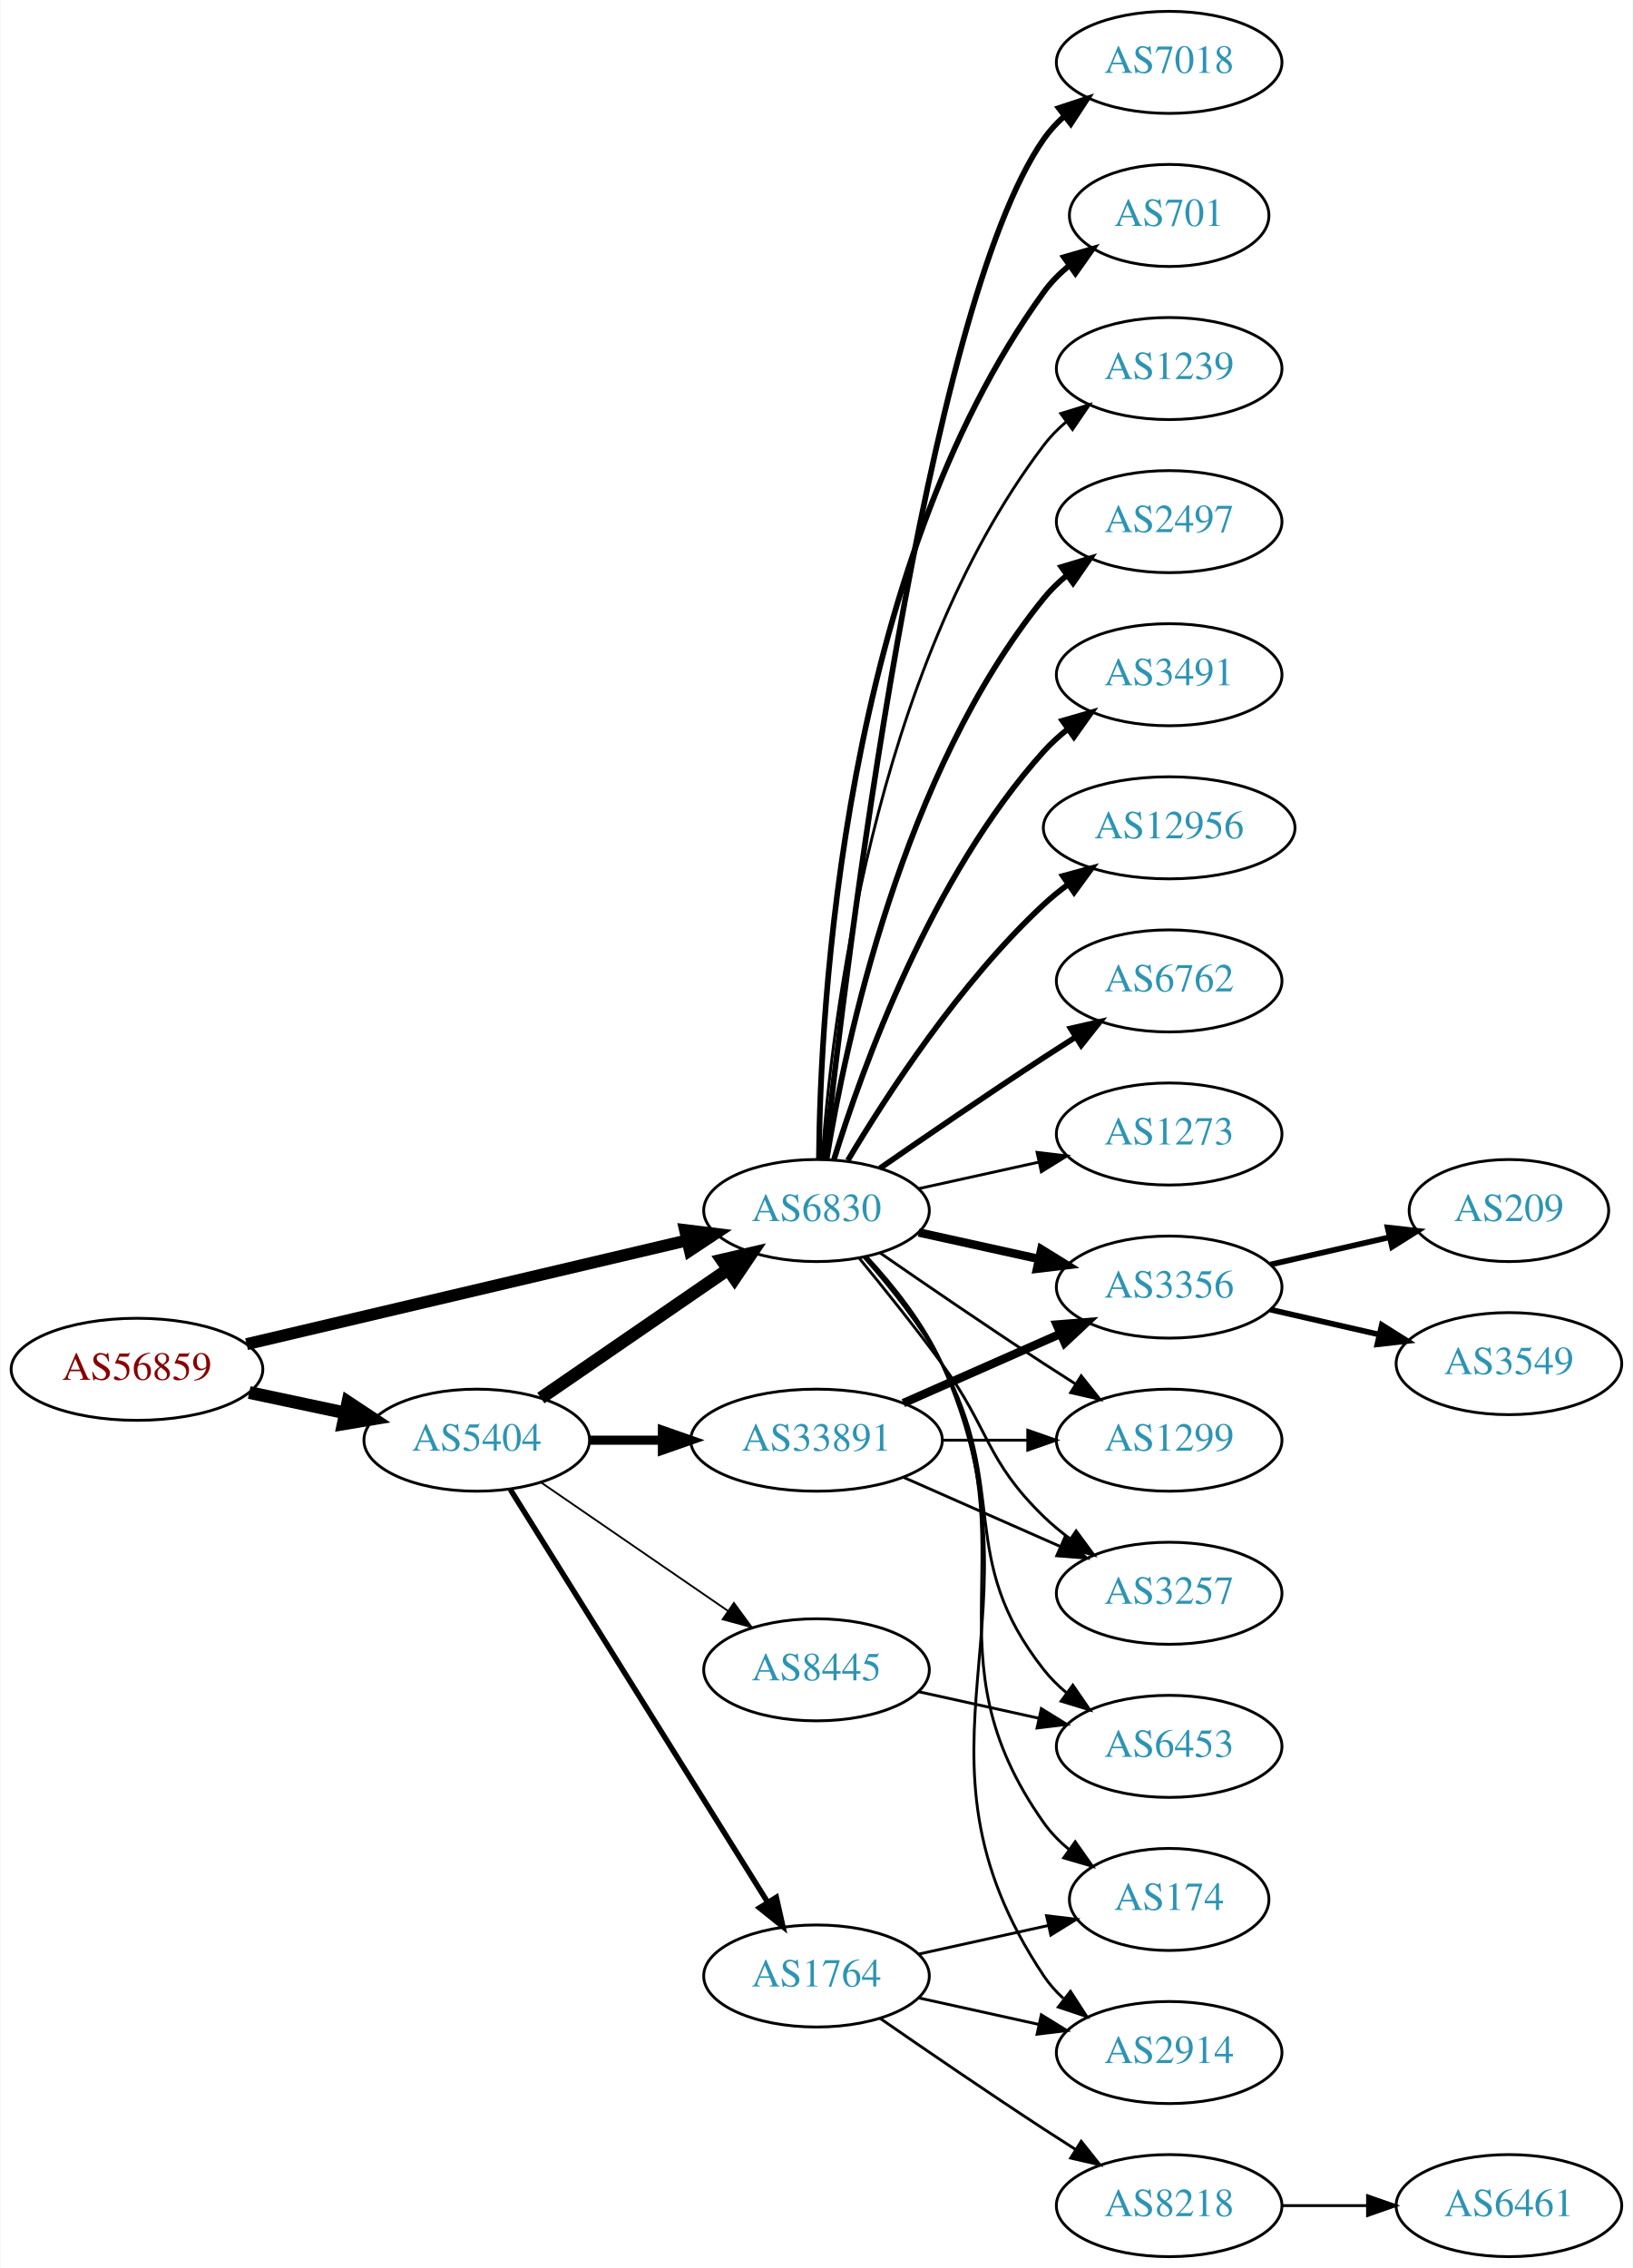
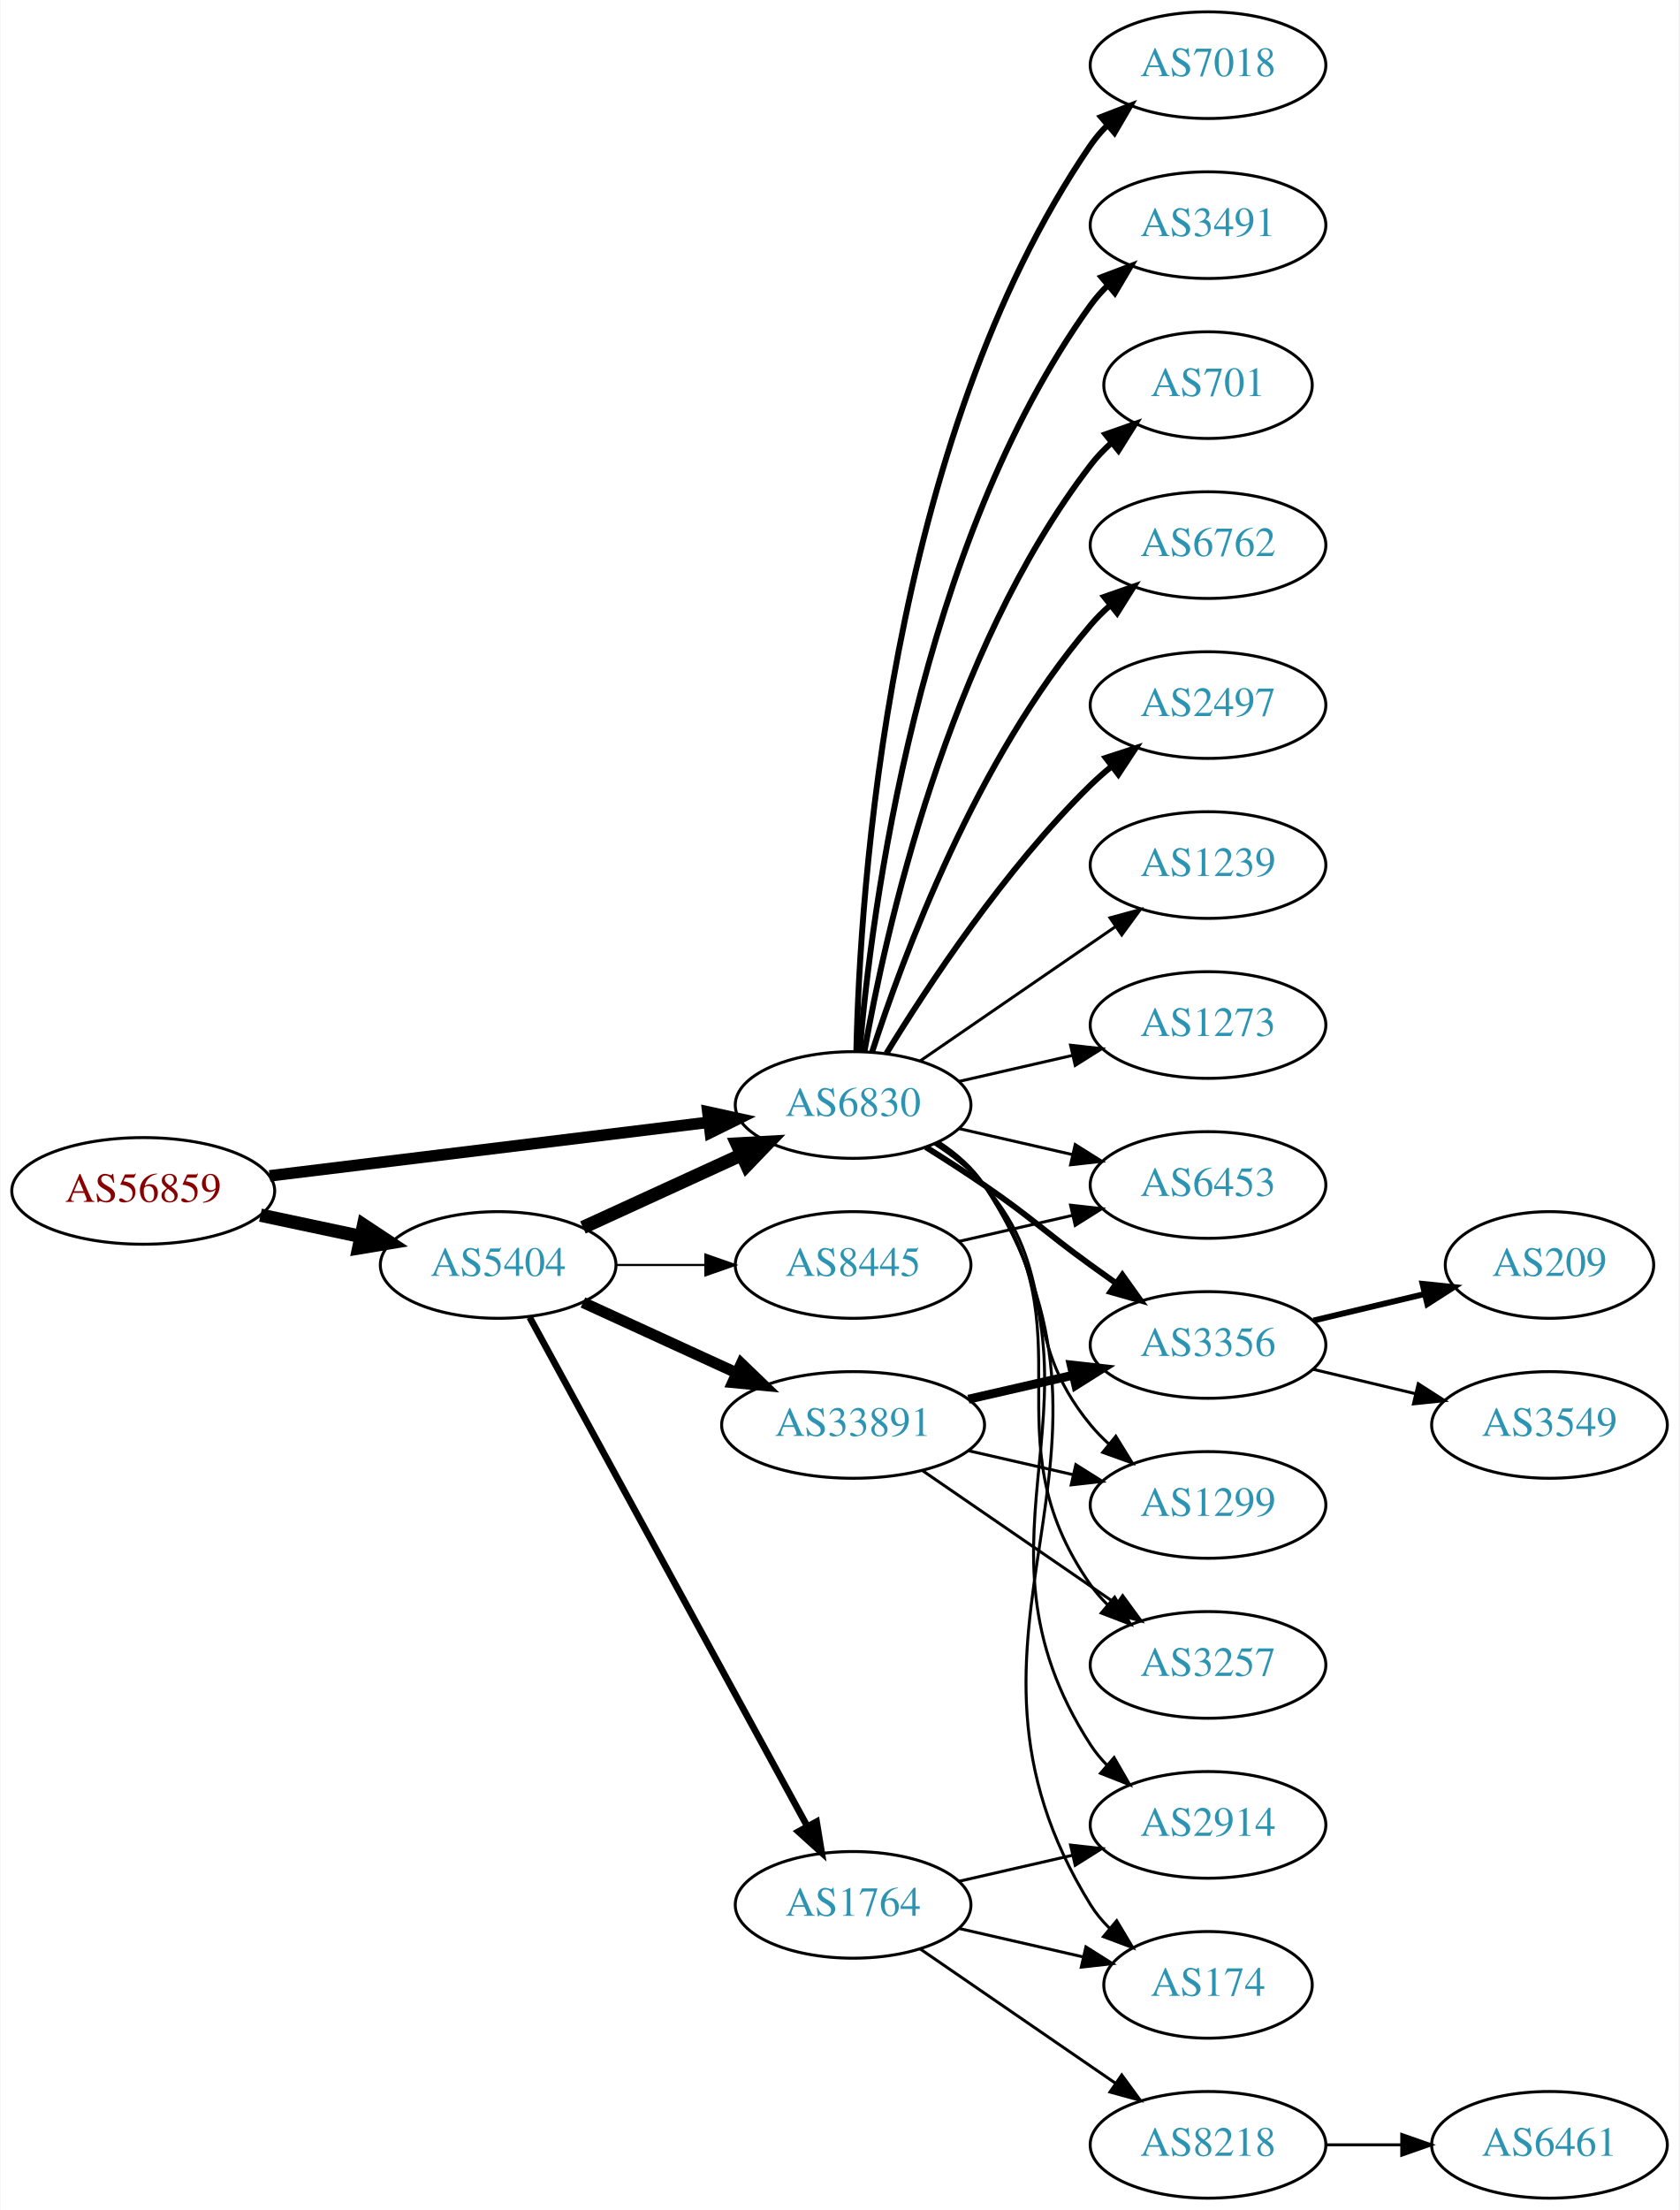
- <svg xmlns="http://www.w3.org/2000/svg" xmlns:xlink="http://www.w3.org/1999/xlink" width="576pt" height="800pt" viewBox="0.00 0.00 575.76 800.00">
-   <g id="graph0" class="graph" transform="scale(1 1) rotate(0) translate(4 796)">
-     <polygon fill="white" stroke="none" points="-4,4 -4,-796 571.762,-796 571.762,4 -4,4" />
+ <svg xmlns="http://www.w3.org/2000/svg" xmlns:xlink="http://www.w3.org/1999/xlink" width="567pt" height="746pt" viewBox="0.00 0.00 566.66 746.00">
+   <g id="graph0" class="graph" transform="scale(1 1) rotate(0) translate(4 742)">
+     <polygon fill="white" stroke="none" points="-4,4 -4,-742 562.663,-742 562.663,4 -4,4" />
    <g id="node1" class="node">
      <g id="a_node1">
        <a xlink:href="/asn/56859" xlink:title="AS56859 ~ BNP PARIBAS S.A. [AT]">
-           <ellipse fill="#ffffff" stroke="black" cx="44.196" cy="-313" rx="44.393" ry="18" />
-           <text text-anchor="middle" x="44.196" y="-309.3" font-family="Times,serif" font-size="14.00" fill="#880000">AS56859</text>
+           <ellipse fill="#ffffff" stroke="black" cx="44.196" cy="-340" rx="44.393" ry="18" />
+           <text text-anchor="middle" x="44.196" y="-336.3" font-family="Times,serif" font-size="14.00" fill="#880000">AS56859</text>
        </a>
      </g>
    </g>
    <g id="node2" class="node">
      <g id="a_node2">
        <a xlink:href="/asn/5404" xlink:title="AS5404 ~ ASN conova communications GmbH [AT]">
-           <ellipse fill="#ffffff" stroke="black" cx="164.039" cy="-288" rx="39.794" ry="18" />
-           <text text-anchor="middle" x="164.039" y="-284.3" font-family="Times,serif" font-size="14.00" fill="#2c94b3">AS5404</text>
+           <ellipse fill="#ffffff" stroke="black" cx="164.039" cy="-315" rx="39.794" ry="18" />
+           <text text-anchor="middle" x="164.039" y="-311.3" font-family="Times,serif" font-size="14.00" fill="#2c94b3">AS5404</text>
        </a>
      </g>
    </g>
    <g id="edge1" class="edge">
-       <path fill="none" stroke="black" stroke-width="4.5" d="M83.782,-304.814C94.575,-302.524 106.404,-300.015 117.556,-297.649" />
-       <polygon fill="black" stroke="black" stroke-width="4.5" points="118.592,-301.454 127.557,-295.527 116.958,-293.751 118.592,-301.454" />
+       <path fill="none" stroke="black" stroke-width="4.5" d="M83.782,-331.814C94.575,-329.524 106.404,-327.015 117.556,-324.649" />
+       <polygon fill="black" stroke="black" stroke-width="4.5" points="118.592,-328.454 127.557,-322.527 116.958,-320.751 118.592,-328.454" />
    </g>
    <g id="node3" class="node">
      <g id="a_node3">
        <a xlink:href="/asn/6830" xlink:title="AS6830 ~ LGI-UPC [AT]">
          <ellipse fill="#ffffff" stroke="black" cx="283.881" cy="-369" rx="39.794" ry="18" />
          <text text-anchor="middle" x="283.881" y="-365.3" font-family="Times,serif" font-size="14.00" fill="#2c94b3">AS6830</text>
        </a>
      </g>
    </g>
    <g id="edge2" class="edge">
-       <path fill="none" stroke="black" stroke-width="4.219" d="M82.858,-321.873C125.087,-331.823 193.51,-347.944 238.354,-358.509" />
-       <polygon fill="black" stroke="black" stroke-width="4.219" points="237.522,-362.106 248.102,-360.806 239.215,-354.919 237.522,-362.106" />
+       <path fill="none" stroke="black" stroke-width="3.9" d="M86.87,-345.085C128.284,-350.138 191.726,-357.878 235.144,-363.176" />
+       <polygon fill="black" stroke="black" stroke-width="3.9" points="234.828,-366.663 245.178,-364.4 235.676,-359.714 234.828,-366.663" />
    </g>
    <g id="edge3" class="edge">
-       <path fill="none" stroke="black" stroke-width="4.5" d="M186.653,-302.857C205.141,-315.565 231.955,-333.995 252.585,-348.175" />
-       <polygon fill="black" stroke="black" stroke-width="4.5" points="250.534,-351.544 261.005,-353.963 254.994,-345.054 250.534,-351.544" />
+       <path fill="none" stroke="black" stroke-width="4.5" d="M192.667,-327.661C208.624,-334.973 228.895,-344.261 246.178,-352.181" />
+       <polygon fill="black" stroke="black" stroke-width="4.5" points="244.694,-355.832 255.425,-356.419 247.975,-348.673 244.694,-355.832" />
    </g>
    <g id="node4" class="node">
      <g id="a_node4">
        <a xlink:href="/asn/33891" xlink:title="AS33891 ~ CORE-BACKBONE GMBH GLOBAL NETWORK [DE]">
-           <ellipse fill="#ffffff" stroke="black" cx="283.881" cy="-288" rx="44.393" ry="18" />
-           <text text-anchor="middle" x="283.881" y="-284.3" font-family="Times,serif" font-size="14.00" fill="#2c94b3">AS33891</text>
+           <ellipse fill="#ffffff" stroke="black" cx="283.881" cy="-261" rx="44.393" ry="18" />
+           <text text-anchor="middle" x="283.881" y="-257.3" font-family="Times,serif" font-size="14.00" fill="#2c94b3">AS33891</text>
        </a>
      </g>
    </g>
    <g id="edge4" class="edge">
-       <path fill="none" stroke="black" stroke-width="3.214" d="M203.951,-288C212.054,-288 220.729,-288 229.255,-288" />
-       <polygon fill="black" stroke="black" stroke-width="3.214" points="229.533,-291.5 239.533,-288 229.533,-284.5 229.533,-291.5" />
+       <path fill="none" stroke="black" stroke-width="3.75" d="M192.667,-302.339C208.165,-295.238 227.732,-286.272 244.678,-278.506" />
+       <polygon fill="black" stroke="black" stroke-width="3.75" points="246.148,-281.683 253.781,-274.335 243.232,-275.319 246.148,-281.683" />
    </g>
    <g id="node5" class="node">
      <g id="a_node5">
        <a xlink:href="/asn/1764" xlink:title="AS1764 ~ NEXTLAYER-AS [AT]">
          <ellipse fill="#ffffff" stroke="black" cx="283.881" cy="-99" rx="39.794" ry="18" />
          <text text-anchor="middle" x="283.881" y="-95.3" font-family="Times,serif" font-size="14.00" fill="#2c94b3">AS1764</text>
        </a>
      </g>
    </g>
    <g id="edge5" class="edge">
-       <path fill="none" stroke="black" stroke-width="1.929" d="M175.914,-270.558C196.697,-237.225 242.158,-164.314 266.586,-125.134" />
-       <polygon fill="black" stroke="black" stroke-width="1.929" points="269.711,-126.737 272.032,-116.4 263.771,-123.034 269.711,-126.737" />
+       <path fill="none" stroke="black" stroke-width="2.25" d="M174.682,-297.324C195.364,-259.416 244.076,-170.127 268.456,-125.441" />
+       <polygon fill="black" stroke="black" stroke-width="2.25" points="271.553,-127.072 273.27,-116.617 265.408,-123.72 271.553,-127.072" />
    </g>
    <g id="node6" class="node">
      <g id="a_node6">
        <a xlink:href="/asn/8445" xlink:title="AS8445 ~ SALZBURG-AG-AS [AT]">
-           <ellipse fill="#ffffff" stroke="black" cx="283.881" cy="-207" rx="39.794" ry="18" />
-           <text text-anchor="middle" x="283.881" y="-203.3" font-family="Times,serif" font-size="14.00" fill="#2c94b3">AS8445</text>
+           <ellipse fill="#ffffff" stroke="black" cx="283.881" cy="-315" rx="39.794" ry="18" />
+           <text text-anchor="middle" x="283.881" y="-311.3" font-family="Times,serif" font-size="14.00" fill="#2c94b3">AS8445</text>
        </a>
      </g>
    </g>
    <g id="edge6" class="edge">
-       <path fill="none" stroke="black" stroke-width="0.643" d="M186.653,-273.143C205.141,-260.435 231.955,-242.005 252.585,-227.825" />
-       <polygon fill="black" stroke="black" stroke-width="0.643" points="254.747,-230.586 261.005,-222.037 250.781,-224.817 254.747,-230.586" />
+       <path fill="none" stroke="black" stroke-width="0.75" d="M203.951,-315C213.505,-315 223.854,-315 233.817,-315" />
+       <polygon fill="black" stroke="black" stroke-width="0.75" points="234.009,-318.5 244.009,-315 234.009,-311.5 234.009,-318.5" />
    </g>
    <g id="node7" class="node">
      <g id="a_node7">
        <a xlink:href="/asn/7018" xlink:title="AS7018 ~ AT&amp;T Services, Inc. [US]">
-           <ellipse fill="#ffffff" stroke="black" cx="408.273" cy="-774" rx="39.794" ry="18" />
-           <text text-anchor="middle" x="408.273" y="-770.3" font-family="Times,serif" font-size="14.00" fill="#2c94b3">AS7018</text>
+           <ellipse fill="#ffffff" stroke="black" cx="403.724" cy="-720" rx="39.794" ry="18" />
+           <text text-anchor="middle" x="403.724" y="-716.3" font-family="Times,serif" font-size="14.00" fill="#2c94b3">AS7018</text>
        </a>
      </g>
    </g>
    <g id="edge7" class="edge">
-       <path fill="none" stroke="black" stroke-width="2" d="M286.783,-387.09C294.101,-454.033 322.153,-686.932 364.077,-747 366.051,-749.828 368.426,-752.422 371.034,-754.786" />
-       <polygon fill="black" stroke="black" stroke-width="2" points="369.326,-757.886 379.39,-761.196 373.587,-752.332 369.326,-757.886" />
+       <path fill="none" stroke="black" stroke-width="2" d="M284.987,-387.278C286.141,-439.649 295.543,-592.9 364.077,-693 365.725,-695.406 367.662,-697.665 369.776,-699.772" />
+       <polygon fill="black" stroke="black" stroke-width="2" points="367.603,-702.518 377.485,-706.339 372.142,-697.19 367.603,-702.518" />
    </g>
    <g id="node8" class="node">
      <g id="a_node8">
-         <a xlink:href="/asn/701" xlink:title="AS701 ~ UUNET [US]">
-           <ellipse fill="#ffffff" stroke="black" cx="408.273" cy="-720" rx="35.194" ry="18" />
-           <text text-anchor="middle" x="408.273" y="-716.3" font-family="Times,serif" font-size="14.00" fill="#2c94b3">AS701</text>
+         <a xlink:href="/asn/3491" xlink:title="AS3491 ~ PCCW Global, Inc. [US]">
+           <ellipse fill="#ffffff" stroke="black" cx="403.724" cy="-666" rx="39.794" ry="18" />
+           <text text-anchor="middle" x="403.724" y="-662.3" font-family="Times,serif" font-size="14.00" fill="#2c94b3">AS3491</text>
        </a>
      </g>
    </g>
    <g id="edge8" class="edge">
-       <path fill="none" stroke="black" stroke-width="2" d="M284.733,-387.078C285.182,-439.561 292.835,-594.452 364.077,-693 366.584,-696.467 369.685,-699.588 373.068,-702.37" />
-       <polygon fill="black" stroke="black" stroke-width="2" points="371.146,-705.298 381.321,-708.248 375.207,-699.596 371.146,-705.298" />
+       <path fill="none" stroke="black" stroke-width="2" d="M286.1,-387.195C290.007,-433.461 305.635,-557.68 364.077,-639 365.779,-641.368 367.755,-643.599 369.897,-645.687" />
+       <polygon fill="black" stroke="black" stroke-width="2" points="367.753,-648.457 377.657,-652.218 372.26,-643.101 367.753,-648.457" />
    </g>
    <g id="node9" class="node">
      <g id="a_node9">
-         <a xlink:href="/asn/1239" xlink:title="AS1239 ~ Sprint [US]">
-           <ellipse fill="#ffffff" stroke="black" cx="408.273" cy="-666" rx="39.794" ry="18" />
-           <text text-anchor="middle" x="408.273" y="-662.3" font-family="Times,serif" font-size="14.00" fill="#2c94b3">AS1239</text>
+         <a xlink:href="/asn/701" xlink:title="AS701 ~ UUNET [US]">
+           <ellipse fill="#ffffff" stroke="black" cx="403.724" cy="-612" rx="35.194" ry="18" />
+           <text text-anchor="middle" x="403.724" y="-608.3" font-family="Times,serif" font-size="14.00" fill="#2c94b3">AS701</text>
        </a>
      </g>
    </g>
    <g id="edge9" class="edge">
-       <path fill="none" stroke="black" d="M285.83,-387.036C289.116,-433.457 303.426,-559.007 364.077,-639 366.348,-641.995 369.056,-644.74 371.992,-647.235" />
-       <polygon fill="black" stroke="black" points="370.032,-650.138 380.157,-653.256 374.186,-644.504 370.032,-650.138" />
+       <path fill="none" stroke="black" stroke-width="2" d="M287.699,-386.99C294.627,-426.435 315.584,-522.025 364.077,-585 366.125,-587.659 368.508,-590.158 371.066,-592.482" />
+       <polygon fill="black" stroke="black" stroke-width="2" points="369.11,-595.399 379.108,-598.906 373.479,-589.93 369.11,-595.399" />
    </g>
    <g id="node10" class="node">
      <g id="a_node10">
-         <a xlink:href="/asn/2497" xlink:title="AS2497 ~ Internet Initiative Japan Inc. [JP]">
-           <ellipse fill="#ffffff" stroke="black" cx="408.273" cy="-612" rx="39.794" ry="18" />
-           <text text-anchor="middle" x="408.273" y="-608.3" font-family="Times,serif" font-size="14.00" fill="#2c94b3">AS2497</text>
+         <a xlink:href="/asn/6762" xlink:title="AS6762 ~ TELECOM ITALIA SPARKLE S.p.A. [IT]">
+           <ellipse fill="#ffffff" stroke="black" cx="403.724" cy="-558" rx="39.794" ry="18" />
+           <text text-anchor="middle" x="403.724" y="-554.3" font-family="Times,serif" font-size="14.00" fill="#2c94b3">AS6762</text>
        </a>
      </g>
    </g>
    <g id="edge10" class="edge">
-       <path fill="none" stroke="black" stroke-width="2" d="M287.462,-387.178C293.917,-426.997 313.988,-523.286 364.077,-585 366.446,-587.918 369.219,-590.612 372.196,-593.075" />
-       <polygon fill="black" stroke="black" stroke-width="2" points="370.271,-596.003 380.418,-599.052 374.387,-590.341 370.271,-596.003" />
+       <path fill="none" stroke="black" stroke-width="2" d="M290.328,-386.991C300.642,-418.816 325.505,-485.927 364.077,-531 366.023,-533.274 368.201,-535.449 370.506,-537.507" />
+       <polygon fill="black" stroke="black" stroke-width="2" points="368.676,-540.524 378.675,-544.027 373.043,-535.053 368.676,-540.524" />
    </g>
    <g id="node11" class="node">
      <g id="a_node11">
-         <a xlink:href="/asn/3491" xlink:title="AS3491 ~ PCCW Global, Inc. [US]">
-           <ellipse fill="#ffffff" stroke="black" cx="408.273" cy="-558" rx="39.794" ry="18" />
-           <text text-anchor="middle" x="408.273" y="-554.3" font-family="Times,serif" font-size="14.00" fill="#2c94b3">AS3491</text>
+         <a xlink:href="/asn/2497" xlink:title="AS2497 ~ Internet Initiative Japan Inc. [JP]">
+           <ellipse fill="#ffffff" stroke="black" cx="403.724" cy="-504" rx="39.794" ry="18" />
+           <text text-anchor="middle" x="403.724" y="-500.3" font-family="Times,serif" font-size="14.00" fill="#2c94b3">AS2497</text>
        </a>
      </g>
    </g>
    <g id="edge11" class="edge">
-       <path fill="none" stroke="black" stroke-width="2" d="M290.019,-386.94C299.922,-418.979 324.259,-486.812 364.077,-531 366.593,-533.792 369.465,-536.401 372.504,-538.812" />
-       <polygon fill="black" stroke="black" stroke-width="2" points="370.633,-541.776 380.812,-544.715 374.687,-536.07 370.633,-541.776" />
+       <path fill="none" stroke="black" stroke-width="2" d="M295.147,-386.44C308.955,-408.991 335.144,-448.722 364.077,-477 366.217,-479.092 368.535,-481.137 370.934,-483.106" />
+       <polygon fill="black" stroke="black" stroke-width="2" points="369.201,-486.185 379.276,-489.464 373.445,-480.618 369.201,-486.185" />
    </g>
    <g id="node12" class="node">
      <g id="a_node12">
-         <a xlink:href="/asn/12956" xlink:title="AS12956 ~ TELXIUS [ES]">
-           <ellipse fill="#ffffff" stroke="black" cx="408.273" cy="-504" rx="44.393" ry="18" />
-           <text text-anchor="middle" x="408.273" y="-500.3" font-family="Times,serif" font-size="14.00" fill="#2c94b3">AS12956</text>
+         <a xlink:href="/asn/1239" xlink:title="AS1239 ~ Sprint [US]">
+           <ellipse fill="#ffffff" stroke="black" cx="403.724" cy="-450" rx="39.794" ry="18" />
+           <text text-anchor="middle" x="403.724" y="-446.3" font-family="Times,serif" font-size="14.00" fill="#2c94b3">AS1239</text>
        </a>
      </g>
    </g>
    <g id="edge12" class="edge">
-       <path fill="none" stroke="black" stroke-width="2" d="M294.927,-386.671C308.498,-409.472 334.43,-449.472 364.077,-477 366.684,-479.42 369.537,-481.746 372.496,-483.948" />
-       <polygon fill="black" stroke="black" stroke-width="2" points="370.774,-487.012 380.996,-489.8 374.744,-481.246 370.774,-487.012" />
+       <path fill="none" stroke="black" d="M306.495,-383.857C324.984,-396.565 351.798,-414.995 372.427,-429.175" />
+       <polygon fill="black" stroke="black" points="370.624,-432.183 380.848,-434.963 374.589,-426.414 370.624,-432.183" />
    </g>
    <g id="node13" class="node">
      <g id="a_node13">
-         <a xlink:href="/asn/6762" xlink:title="AS6762 ~ TELECOM ITALIA SPARKLE S.p.A. [IT]">
-           <ellipse fill="#ffffff" stroke="black" cx="408.273" cy="-450" rx="39.794" ry="18" />
-           <text text-anchor="middle" x="408.273" y="-446.3" font-family="Times,serif" font-size="14.00" fill="#2c94b3">AS6762</text>
+         <a xlink:href="/asn/1273" xlink:title="AS1273 ~ Vodafone Group PLC [EU]">
+           <ellipse fill="#ffffff" stroke="black" cx="403.724" cy="-396" rx="39.794" ry="18" />
+           <text text-anchor="middle" x="403.724" y="-392.3" font-family="Times,serif" font-size="14.00" fill="#2c94b3">AS1273</text>
        </a>
      </g>
    </g>
    <g id="edge13" class="edge">
-       <path fill="none" stroke="black" stroke-width="2" d="M306.238,-383.901C322.089,-394.877 344.292,-410.079 364.077,-423 367.659,-425.339 371.43,-427.759 375.19,-430.144" />
-       <polygon fill="black" stroke="black" stroke-width="2" points="373.523,-433.231 383.851,-435.596 377.252,-427.307 373.523,-433.231" />
+       <path fill="none" stroke="black" d="M319.6,-376.955C331.6,-379.704 345.221,-382.825 357.914,-385.733" />
+       <polygon fill="black" stroke="black" points="357.316,-389.187 367.845,-388.009 358.88,-382.364 357.316,-389.187" />
    </g>
    <g id="node14" class="node">
      <g id="a_node14">
-         <a xlink:href="/asn/3356" xlink:title="AS3356 ~ Level 3 Parent, LLC [US]">
-           <ellipse fill="#ffffff" stroke="black" cx="408.273" cy="-342" rx="39.794" ry="18" />
-           <text text-anchor="middle" x="408.273" y="-338.3" font-family="Times,serif" font-size="14.00" fill="#2c94b3">AS3356</text>
+         <a xlink:href="/asn/174" xlink:title="AS174 ~ Cogent Communications [US]">
+           <ellipse fill="#ffffff" stroke="black" cx="403.724" cy="-72" rx="35.194" ry="18" />
+           <text text-anchor="middle" x="403.724" y="-68.3" font-family="Times,serif" font-size="14.00" fill="#2c94b3">AS174</text>
        </a>
      </g>
    </g>
    <g id="edge14" class="edge">
-       <path fill="none" stroke="black" stroke-width="3" d="M319.954,-361.263C333.141,-358.354 348.321,-355.005 362.287,-351.924" />
-       <polygon fill="black" stroke="black" stroke-width="3" points="363.184,-355.31 372.196,-349.738 361.676,-348.475 363.184,-355.31" />
+       <path fill="none" stroke="black" d="M313.011,-356.363C318.813,-352.533 324.299,-347.771 328.077,-342 387.875,-250.653 306.636,-191.847 364.077,-99 365.843,-96.146 368.034,-93.514 370.469,-91.106" />
+       <polygon fill="black" stroke="black" points="372.888,-93.646 378.326,-84.554 368.405,-88.27 372.888,-93.646" />
    </g>
    <g id="node15" class="node">
      <g id="a_node15">
-         <a xlink:href="/asn/6453" xlink:title="AS6453 ~ TATA COMMUNICATIONS (AMERICA) INC [US]">
-           <ellipse fill="#ffffff" stroke="black" cx="408.273" cy="-180" rx="39.794" ry="18" />
-           <text text-anchor="middle" x="408.273" y="-176.3" font-family="Times,serif" font-size="14.00" fill="#2c94b3">AS6453</text>
+         <a xlink:href="/asn/3356" xlink:title="AS3356 ~ Level 3 Parent, LLC [US]">
+           <ellipse fill="#ffffff" stroke="black" cx="403.724" cy="-288" rx="39.794" ry="18" />
+           <text text-anchor="middle" x="403.724" y="-284.3" font-family="Times,serif" font-size="14.00" fill="#2c94b3">AS3356</text>
        </a>
      </g>
    </g>
    <g id="edge15" class="edge">
-       <path fill="none" stroke="black" d="M300.553,-352.596C309.597,-342.421 320.619,-328.71 328.077,-315 352.256,-270.554 332.779,-246.754 364.077,-207 366.402,-204.047 369.146,-201.33 372.105,-198.853" />
-       <polygon fill="black" stroke="black" points="374.298,-201.585 380.302,-192.855 370.165,-195.936 374.298,-201.585" />
+       <path fill="none" stroke="black" stroke-width="2" d="M308.43,-354.784C314.872,-350.76 321.805,-346.301 328.077,-342 344.572,-330.689 347.877,-326.729 364.077,-315 366.88,-312.971 369.812,-310.875 372.752,-308.79" />
+       <polygon fill="black" stroke="black" stroke-width="2" points="374.803,-311.627 380.967,-303.009 370.775,-305.903 374.803,-311.627" />
    </g>
    <g id="node16" class="node">
      <g id="a_node16">
        <a xlink:href="/asn/1299" xlink:title="AS1299 ~ Telia Carrier [EU]">
-           <ellipse fill="#ffffff" stroke="black" cx="408.273" cy="-288" rx="39.794" ry="18" />
-           <text text-anchor="middle" x="408.273" y="-284.3" font-family="Times,serif" font-size="14.00" fill="#2c94b3">AS1299</text>
+           <ellipse fill="#ffffff" stroke="black" cx="403.724" cy="-234" rx="39.794" ry="18" />
+           <text text-anchor="middle" x="403.724" y="-230.3" font-family="Times,serif" font-size="14.00" fill="#2c94b3">AS1299</text>
        </a>
      </g>
    </g>
    <g id="edge16" class="edge">
-       <path fill="none" stroke="black" d="M306.238,-354.099C322.089,-343.123 344.292,-327.921 364.077,-315 367.659,-312.661 371.43,-310.241 375.19,-307.856" />
-       <polygon fill="black" stroke="black" points="377.252,-310.693 383.851,-302.404 373.523,-304.769 377.252,-310.693" />
+       <path fill="none" stroke="black" d="M311.48,-355.836C317.48,-351.981 323.438,-347.341 328.077,-342 353.911,-312.258 339.013,-291.394 364.077,-261 365.932,-258.75 368.02,-256.604 370.238,-254.576" />
+       <polygon fill="black" stroke="black" points="372.587,-257.177 378.143,-248.156 368.174,-251.744 372.587,-257.177" />
    </g>
    <g id="node17" class="node">
      <g id="a_node17">
-         <a xlink:href="/asn/1273" xlink:title="AS1273 ~ Vodafone Group PLC [EU]">
-           <ellipse fill="#ffffff" stroke="black" cx="408.273" cy="-396" rx="39.794" ry="18" />
-           <text text-anchor="middle" x="408.273" y="-392.3" font-family="Times,serif" font-size="14.00" fill="#2c94b3">AS1273</text>
+         <a xlink:href="/asn/3257" xlink:title="AS3257 ~ GTT [DE]">
+           <ellipse fill="#ffffff" stroke="black" cx="403.724" cy="-180" rx="39.794" ry="18" />
+           <text text-anchor="middle" x="403.724" y="-176.3" font-family="Times,serif" font-size="14.00" fill="#2c94b3">AS3257</text>
        </a>
      </g>
    </g>
    <g id="edge17" class="edge">
-       <path fill="none" stroke="black" d="M319.954,-376.737C333.141,-379.646 348.321,-382.995 362.287,-386.076" />
-       <polygon fill="black" stroke="black" points="361.676,-389.525 372.196,-388.262 363.184,-382.69 361.676,-389.525" />
+       <path fill="none" stroke="black" d="M312.097,-356.331C318.078,-352.461 323.873,-347.69 328.077,-342 364.981,-292.059 328.464,-257.869 364.077,-207 365.75,-204.611 367.705,-202.365 369.832,-200.267" />
+       <polygon fill="black" stroke="black" points="372.196,-202.851 377.564,-193.716 367.672,-197.51 372.196,-202.851" />
    </g>
    <g id="node18" class="node">
      <g id="a_node18">
-         <a xlink:href="/asn/3257" xlink:title="AS3257 ~ GTT [DE]">
-           <ellipse fill="#ffffff" stroke="black" cx="408.273" cy="-234" rx="39.794" ry="18" />
-           <text text-anchor="middle" x="408.273" y="-230.3" font-family="Times,serif" font-size="14.00" fill="#2c94b3">AS3257</text>
+         <a xlink:href="/asn/2914" xlink:title="AS2914 ~ NTT America, Inc. [US]">
+           <ellipse fill="#ffffff" stroke="black" cx="403.724" cy="-126" rx="39.794" ry="18" />
+           <text text-anchor="middle" x="403.724" y="-122.3" font-family="Times,serif" font-size="14.00" fill="#2c94b3">AS2914</text>
        </a>
      </g>
    </g>
    <g id="edge18" class="edge">
-       <path fill="none" stroke="black" d="M298.884,-352.269C307.532,-341.75 318.724,-327.792 328.077,-315 345.102,-291.716 343.384,-281.094 364.077,-261 366.922,-258.237 370.096,-255.614 373.396,-253.166" />
-       <polygon fill="black" stroke="black" points="375.462,-255.994 381.744,-247.462 371.513,-250.214 375.462,-255.994" />
+       <path fill="none" stroke="black" d="M312.84,-356.249C318.649,-352.423 324.181,-347.693 328.077,-342 376.373,-271.434 317.602,-224.778 364.077,-153 365.662,-150.552 367.554,-148.263 369.637,-146.136" />
+       <polygon fill="black" stroke="black" points="372.006,-148.715 377.287,-139.53 367.431,-143.416 372.006,-148.715" />
    </g>
    <g id="node19" class="node">
      <g id="a_node19">
-         <a xlink:href="/asn/174" xlink:title="AS174 ~ Cogent Communications [US]">
-           <ellipse fill="#ffffff" stroke="black" cx="408.273" cy="-126" rx="35.194" ry="18" />
-           <text text-anchor="middle" x="408.273" y="-122.3" font-family="Times,serif" font-size="14.00" fill="#2c94b3">AS174</text>
+         <a xlink:href="/asn/6453" xlink:title="AS6453 ~ TATA COMMUNICATIONS (AMERICA) INC [US]">
+           <ellipse fill="#ffffff" stroke="black" cx="403.724" cy="-342" rx="39.794" ry="18" />
+           <text text-anchor="middle" x="403.724" y="-338.3" font-family="Times,serif" font-size="14.00" fill="#2c94b3">AS6453</text>
        </a>
      </g>
    </g>
    <g id="edge19" class="edge">
-       <path fill="none" stroke="black" d="M301.501,-352.394C310.64,-342.359 321.439,-328.859 328.077,-315 359.938,-248.48 321.498,-213.225 364.077,-153 366.547,-149.507 369.626,-146.37 372.995,-143.579" />
-       <polygon fill="black" stroke="black" points="375.134,-146.352 381.235,-137.69 371.064,-140.657 375.134,-146.352" />
+       <path fill="none" stroke="black" d="M319.6,-361.045C331.6,-358.296 345.221,-355.175 357.914,-352.267" />
+       <polygon fill="black" stroke="black" points="358.88,-355.636 367.845,-349.991 357.316,-348.813 358.88,-355.636" />
+     </g>
+     <g id="edge20" class="edge">
+       <path fill="none" stroke="black" stroke-width="3" d="M322.816,-269.692C334.057,-272.267 346.469,-275.111 358.092,-277.774" />
+       <polygon fill="black" stroke="black" stroke-width="3" points="357.525,-281.235 368.054,-280.057 359.088,-274.412 357.525,-281.235" />
+     </g>
+     <g id="edge21" class="edge">
+       <path fill="none" stroke="black" d="M322.816,-252.308C334.057,-249.733 346.469,-246.889 358.092,-244.226" />
+       <polygon fill="black" stroke="black" points="359.088,-247.588 368.054,-241.943 357.525,-240.765 359.088,-247.588" />
+     </g>
+     <g id="edge22" class="edge">
+       <path fill="none" stroke="black" d="M307.324,-245.574C325.905,-232.802 352.466,-214.545 372.846,-200.537" />
+       <polygon fill="black" stroke="black" points="374.902,-203.371 381.16,-194.822 370.936,-197.602 374.902,-203.371" />
+     </g>
+     <g id="edge26" class="edge">
+       <path fill="none" stroke="black" d="M319.6,-91.045C332.693,-88.045 347.715,-84.603 361.356,-81.478" />
+       <polygon fill="black" stroke="black" points="362.497,-84.807 371.463,-79.162 360.934,-77.984 362.497,-84.807" />
+     </g>
+     <g id="edge27" class="edge">
+       <path fill="none" stroke="black" d="M319.6,-106.955C331.6,-109.704 345.221,-112.825 357.914,-115.733" />
+       <polygon fill="black" stroke="black" points="357.316,-119.187 367.845,-118.009 358.88,-112.364 357.316,-119.187" />
+     </g>
+     <g id="node22" class="node">
+       <g id="a_node22">
+         <a xlink:href="/asn/8218" xlink:title="AS8218 ~ legacy Neotelecoms [FR]">
+           <ellipse fill="#ffffff" stroke="black" cx="403.724" cy="-18" rx="39.794" ry="18" />
+           <text text-anchor="middle" x="403.724" y="-14.3" font-family="Times,serif" font-size="14.00" fill="#2c94b3">AS8218</text>
+         </a>
+       </g>
+     </g>
+     <g id="edge25" class="edge">
+       <path fill="none" stroke="black" d="M306.495,-84.143C324.984,-71.435 351.798,-53.005 372.427,-38.825" />
+       <polygon fill="black" stroke="black" points="374.589,-41.586 380.848,-33.037 370.624,-35.817 374.589,-41.586" />
+     </g>
+     <g id="edge29" class="edge">
+       <path fill="none" stroke="black" d="M319.6,-322.955C331.6,-325.704 345.221,-328.825 357.914,-331.733" />
+       <polygon fill="black" stroke="black" points="357.316,-335.187 367.845,-334.009 358.88,-328.364 357.316,-335.187" />
    </g>
    <g id="node20" class="node">
      <g id="a_node20">
-         <a xlink:href="/asn/2914" xlink:title="AS2914 ~ NTT America, Inc. [US]">
-           <ellipse fill="#ffffff" stroke="black" cx="408.273" cy="-72" rx="39.794" ry="18" />
-           <text text-anchor="middle" x="408.273" y="-68.3" font-family="Times,serif" font-size="14.00" fill="#2c94b3">AS2914</text>
-         </a>
-       </g>
-     </g>
-     <g id="edge20" class="edge">
-       <path fill="none" stroke="black" d="M301.781,-352.524C311.013,-342.532 321.812,-329.032 328.077,-315 367.755,-226.131 310.039,-179.944 364.077,-99 365.992,-96.131 368.326,-93.51 370.907,-91.128" />
-       <polygon fill="black" stroke="black" points="373.458,-93.579 379.219,-84.687 369.171,-88.046 373.458,-93.579" />
-     </g>
-     <g id="edge21" class="edge">
-       <path fill="none" stroke="black" stroke-width="3" d="M314.509,-301.072C331.103,-308.393 351.963,-317.597 369.696,-325.421" />
-       <polygon fill="black" stroke="black" stroke-width="3" points="368.618,-328.77 379.18,-329.605 371.443,-322.366 368.618,-328.77" />
+         <a xlink:href="/asn/3549" xlink:title="AS3549 ~ Level 3 Parent, LLC [US]">
+           <ellipse fill="#ffffff" stroke="black" cx="519.017" cy="-261" rx="39.794" ry="18" />
+           <text text-anchor="middle" x="519.017" y="-257.3" font-family="Times,serif" font-size="14.00" fill="#2c94b3">AS3549</text>
+         </a>
+       </g>
    </g>
    <g id="edge23" class="edge">
-       <path fill="none" stroke="black" d="M328.377,-288C338.066,-288 348.403,-288 358.295,-288" />
-       <polygon fill="black" stroke="black" points="358.398,-291.5 368.398,-288 358.398,-284.5 358.398,-291.5" />
-     </g>
-     <g id="edge22" class="edge">
-       <path fill="none" stroke="black" d="M314.509,-274.928C331.103,-267.607 351.963,-258.403 369.696,-250.579" />
-       <polygon fill="black" stroke="black" points="371.443,-253.634 379.18,-246.395 368.618,-247.23 371.443,-253.634" />
-     </g>
-     <g id="edge28" class="edge">
-       <path fill="none" stroke="black" d="M319.954,-106.737C334.187,-109.877 350.742,-113.529 365.586,-116.804" />
-       <polygon fill="black" stroke="black" points="365.021,-120.263 375.54,-119 366.529,-113.428 365.021,-120.263" />
-     </g>
-     <g id="edge26" class="edge">
-       <path fill="none" stroke="black" d="M319.954,-91.263C333.141,-88.354 348.321,-85.005 362.287,-81.924" />
-       <polygon fill="black" stroke="black" points="363.184,-85.31 372.196,-79.738 361.676,-78.475 363.184,-85.31" />
-     </g>
-     <g id="node23" class="node">
-       <g id="a_node23">
-         <a xlink:href="/asn/8218" xlink:title="AS8218 ~ legacy Neotelecoms [FR]">
-           <ellipse fill="#ffffff" stroke="black" cx="408.273" cy="-18" rx="39.794" ry="18" />
-           <text text-anchor="middle" x="408.273" y="-14.3" font-family="Times,serif" font-size="14.00" fill="#2c94b3">AS8218</text>
-         </a>
-       </g>
-     </g>
-     <g id="edge27" class="edge">
-       <path fill="none" stroke="black" d="M306.238,-84.099C322.089,-73.123 344.292,-57.921 364.077,-45 367.659,-42.661 371.43,-40.241 375.19,-37.856" />
-       <polygon fill="black" stroke="black" points="377.252,-40.693 383.851,-32.404 373.523,-34.769 377.252,-40.693" />
-     </g>
-     <g id="edge30" class="edge">
-       <path fill="none" stroke="black" d="M319.954,-199.263C333.141,-196.354 348.321,-193.005 362.287,-189.924" />
-       <polygon fill="black" stroke="black" points="363.184,-193.31 372.196,-187.738 361.676,-186.475 363.184,-193.31" />
+       <path fill="none" stroke="black" d="M439.331,-279.752C450.202,-277.162 462.357,-274.265 473.799,-271.538" />
+       <polygon fill="black" stroke="black" points="474.705,-274.92 483.621,-269.197 473.082,-268.111 474.705,-274.92" />
    </g>
    <g id="node21" class="node">
      <g id="a_node21">
        <a xlink:href="/asn/209" xlink:title="AS209 ~ CenturyLink Communications, LLC [US]">
-           <ellipse fill="#ffffff" stroke="black" cx="528.116" cy="-369" rx="35.194" ry="18" />
-           <text text-anchor="middle" x="528.116" y="-365.3" font-family="Times,serif" font-size="14.00" fill="#2c94b3">AS209</text>
+           <ellipse fill="#ffffff" stroke="black" cx="519.017" cy="-315" rx="35.194" ry="18" />
+           <text text-anchor="middle" x="519.017" y="-311.3" font-family="Times,serif" font-size="14.00" fill="#2c94b3">AS209</text>
        </a>
      </g>
    </g>
    <g id="edge24" class="edge">
-       <path fill="none" stroke="black" stroke-width="2" d="M443.993,-349.955C457.085,-352.955 472.107,-356.396 485.748,-359.522" />
-       <polygon fill="black" stroke="black" stroke-width="2" points="485.326,-363.016 495.855,-361.838 486.89,-356.193 485.326,-363.016" />
-     </g>
-     <g id="node22" class="node">
-       <g id="a_node22">
-         <a xlink:href="/asn/3549" xlink:title="AS3549 ~ Level 3 Parent, LLC [US]">
-           <ellipse fill="#ffffff" stroke="black" cx="528.116" cy="-315" rx="39.794" ry="18" />
-           <text text-anchor="middle" x="528.116" y="-311.3" font-family="Times,serif" font-size="14.00" fill="#2c94b3">AS3549</text>
-         </a>
-       </g>
-     </g>
-     <g id="edge25" class="edge">
-       <path fill="none" stroke="black" stroke-width="2" d="M443.993,-334.045C455.993,-331.296 469.613,-328.175 482.306,-325.267" />
-       <polygon fill="black" stroke="black" stroke-width="2" points="483.272,-328.636 492.238,-322.991 481.708,-321.813 483.272,-328.636" />
-     </g>
-     <g id="node24" class="node">
-       <g id="a_node24">
+       <path fill="none" stroke="black" stroke-width="2" d="M439.331,-296.248C451.125,-299.058 464.43,-302.229 476.698,-305.153" />
+       <polygon fill="black" stroke="black" stroke-width="2" points="476.164,-308.624 486.703,-307.537 477.787,-301.814 476.164,-308.624" />
+     </g>
+     <g id="node23" class="node">
+       <g id="a_node23">
        <a xlink:href="/asn/6461" xlink:title="AS6461 ~ Zayo Bandwidth [US]">
-           <ellipse fill="#ffffff" stroke="black" cx="528.116" cy="-18" rx="39.794" ry="18" />
-           <text text-anchor="middle" x="528.116" y="-14.3" font-family="Times,serif" font-size="14.00" fill="#2c94b3">AS6461</text>
-         </a>
-       </g>
-     </g>
-     <g id="edge29" class="edge">
-       <path fill="none" stroke="black" d="M448.186,-18C457.739,-18 468.089,-18 478.052,-18" />
-       <polygon fill="black" stroke="black" points="478.244,-21.5 488.244,-18 478.244,-14.5 478.244,-21.5" />
+           <ellipse fill="#ffffff" stroke="black" cx="519.017" cy="-18" rx="39.794" ry="18" />
+           <text text-anchor="middle" x="519.017" y="-14.3" font-family="Times,serif" font-size="14.00" fill="#2c94b3">AS6461</text>
+         </a>
+       </g>
+     </g>
+     <g id="edge28" class="edge">
+       <path fill="none" stroke="black" d="M443.396,-18C451.599,-18 460.363,-18 468.895,-18" />
+       <polygon fill="black" stroke="black" points="469.134,-21.5 479.134,-18 469.134,-14.5 469.134,-21.5" />
    </g>
  </g>
</svg>
